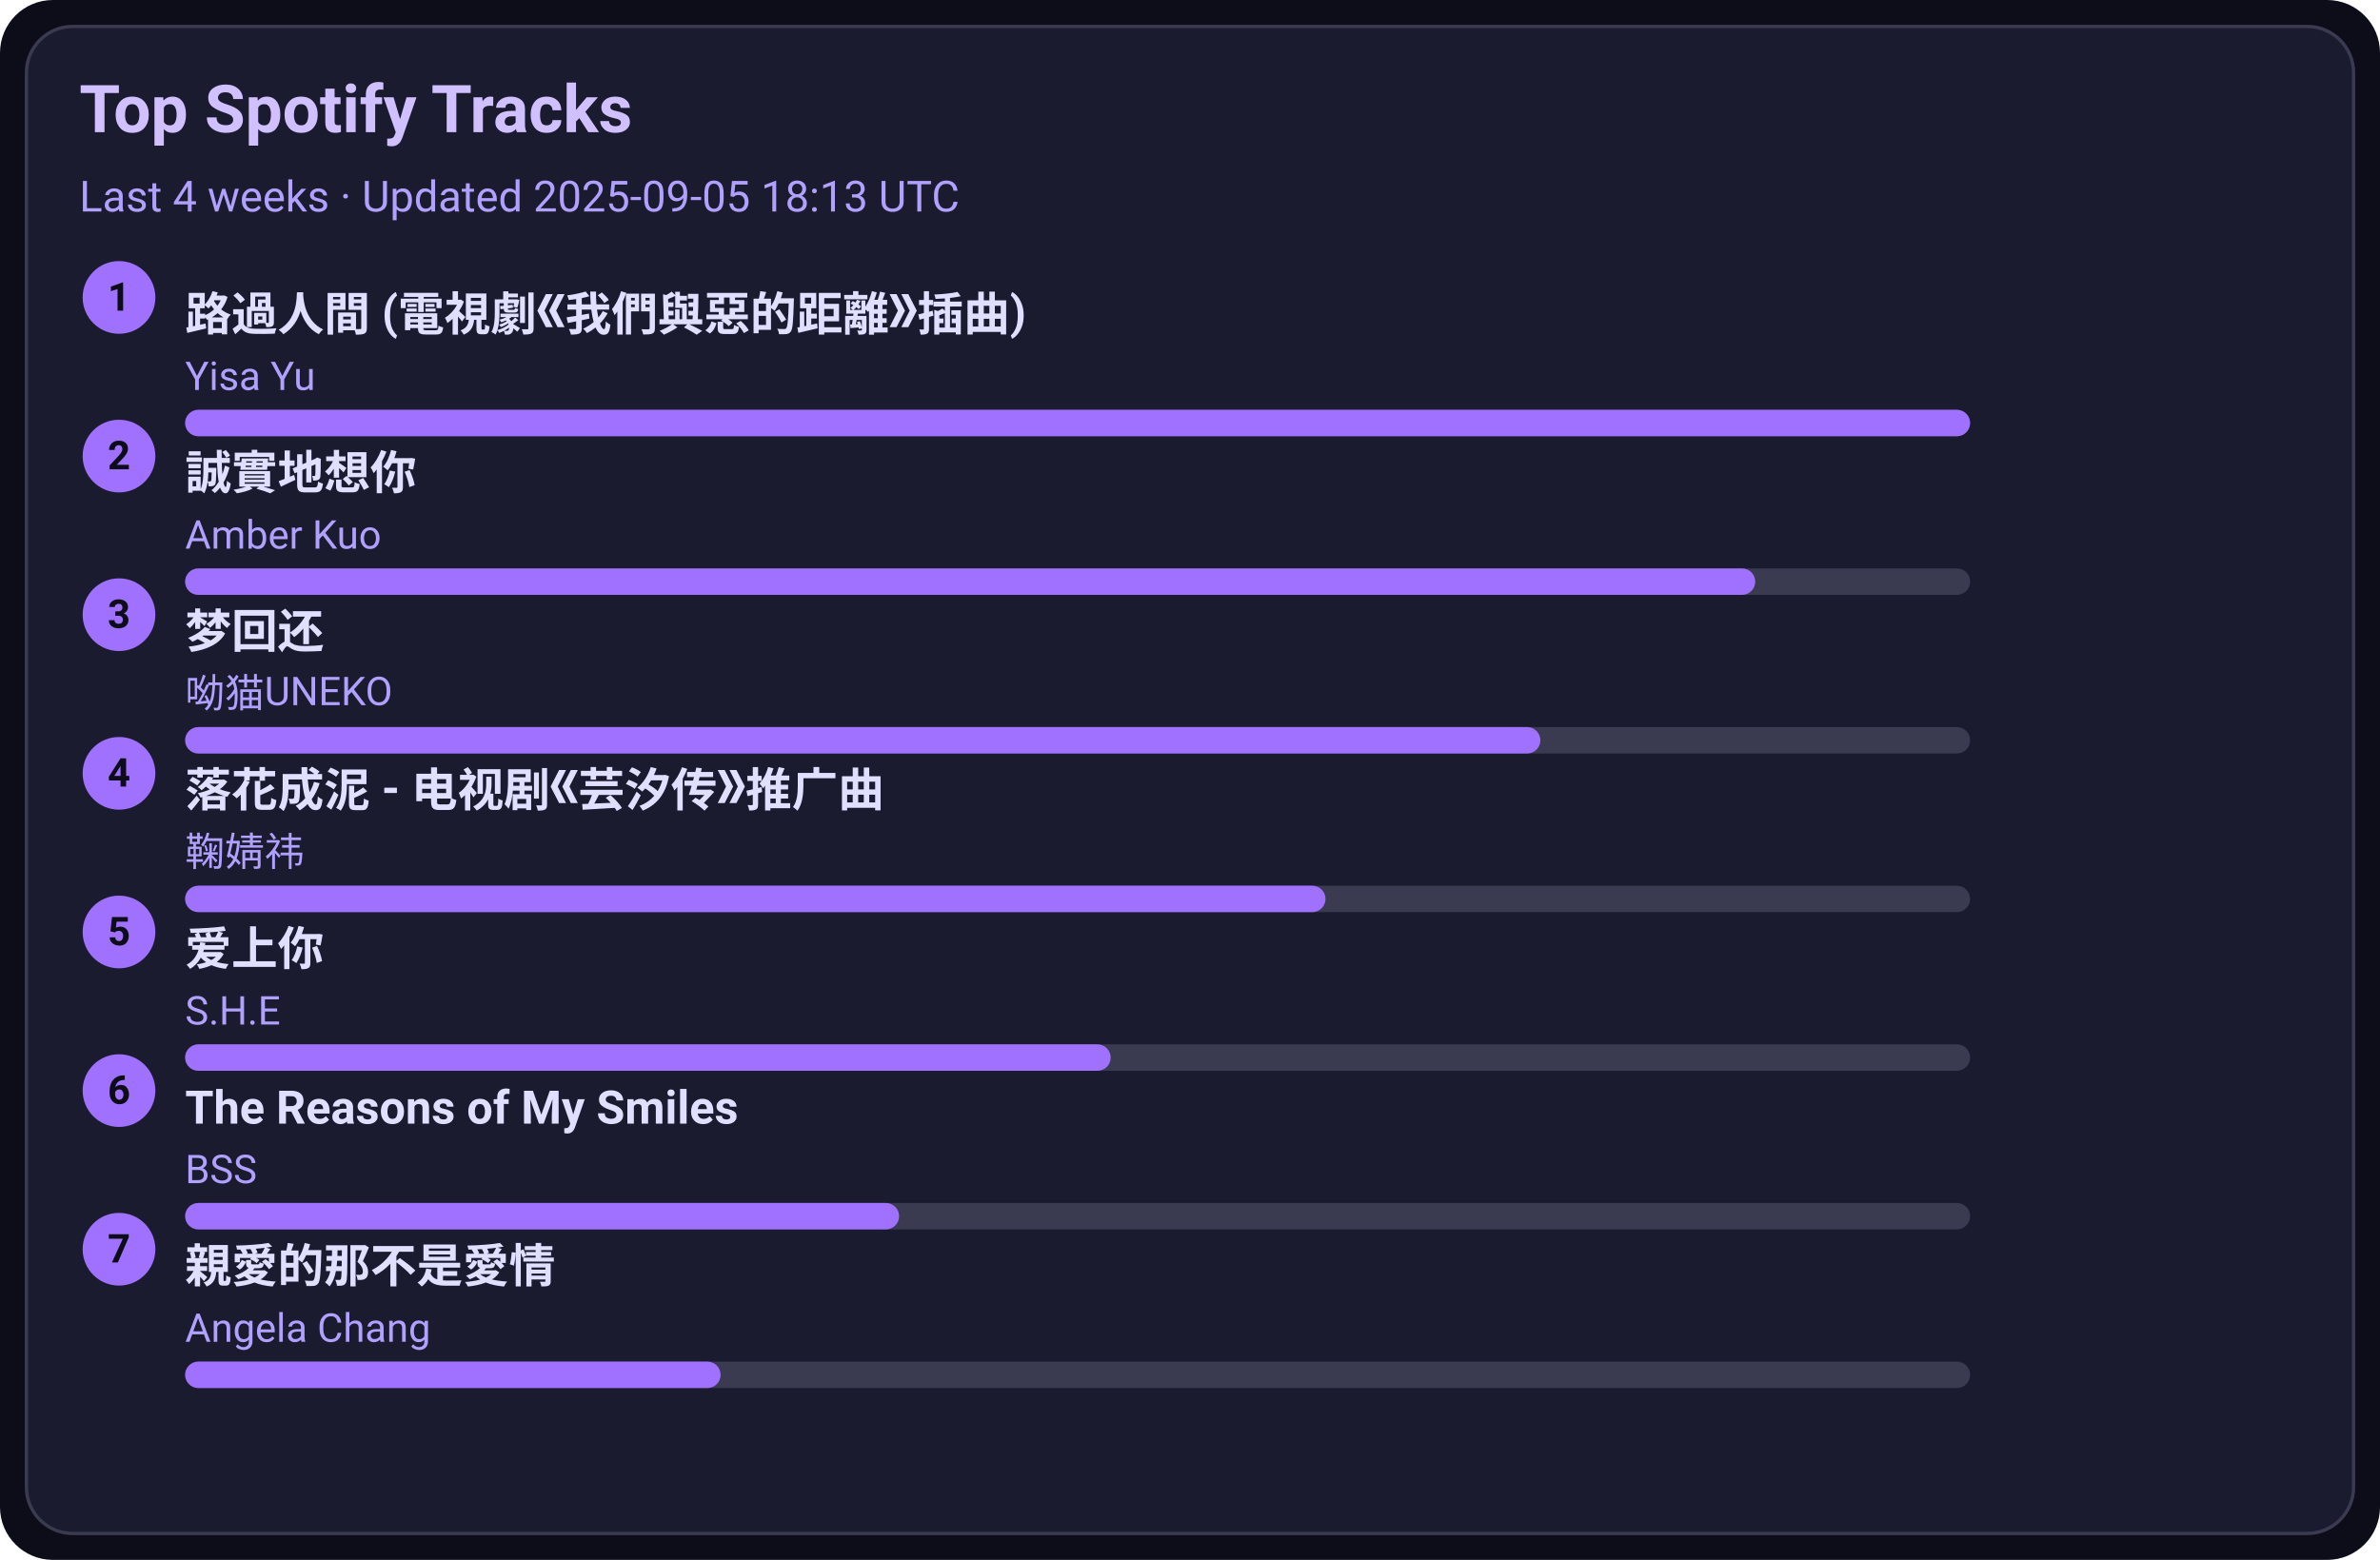
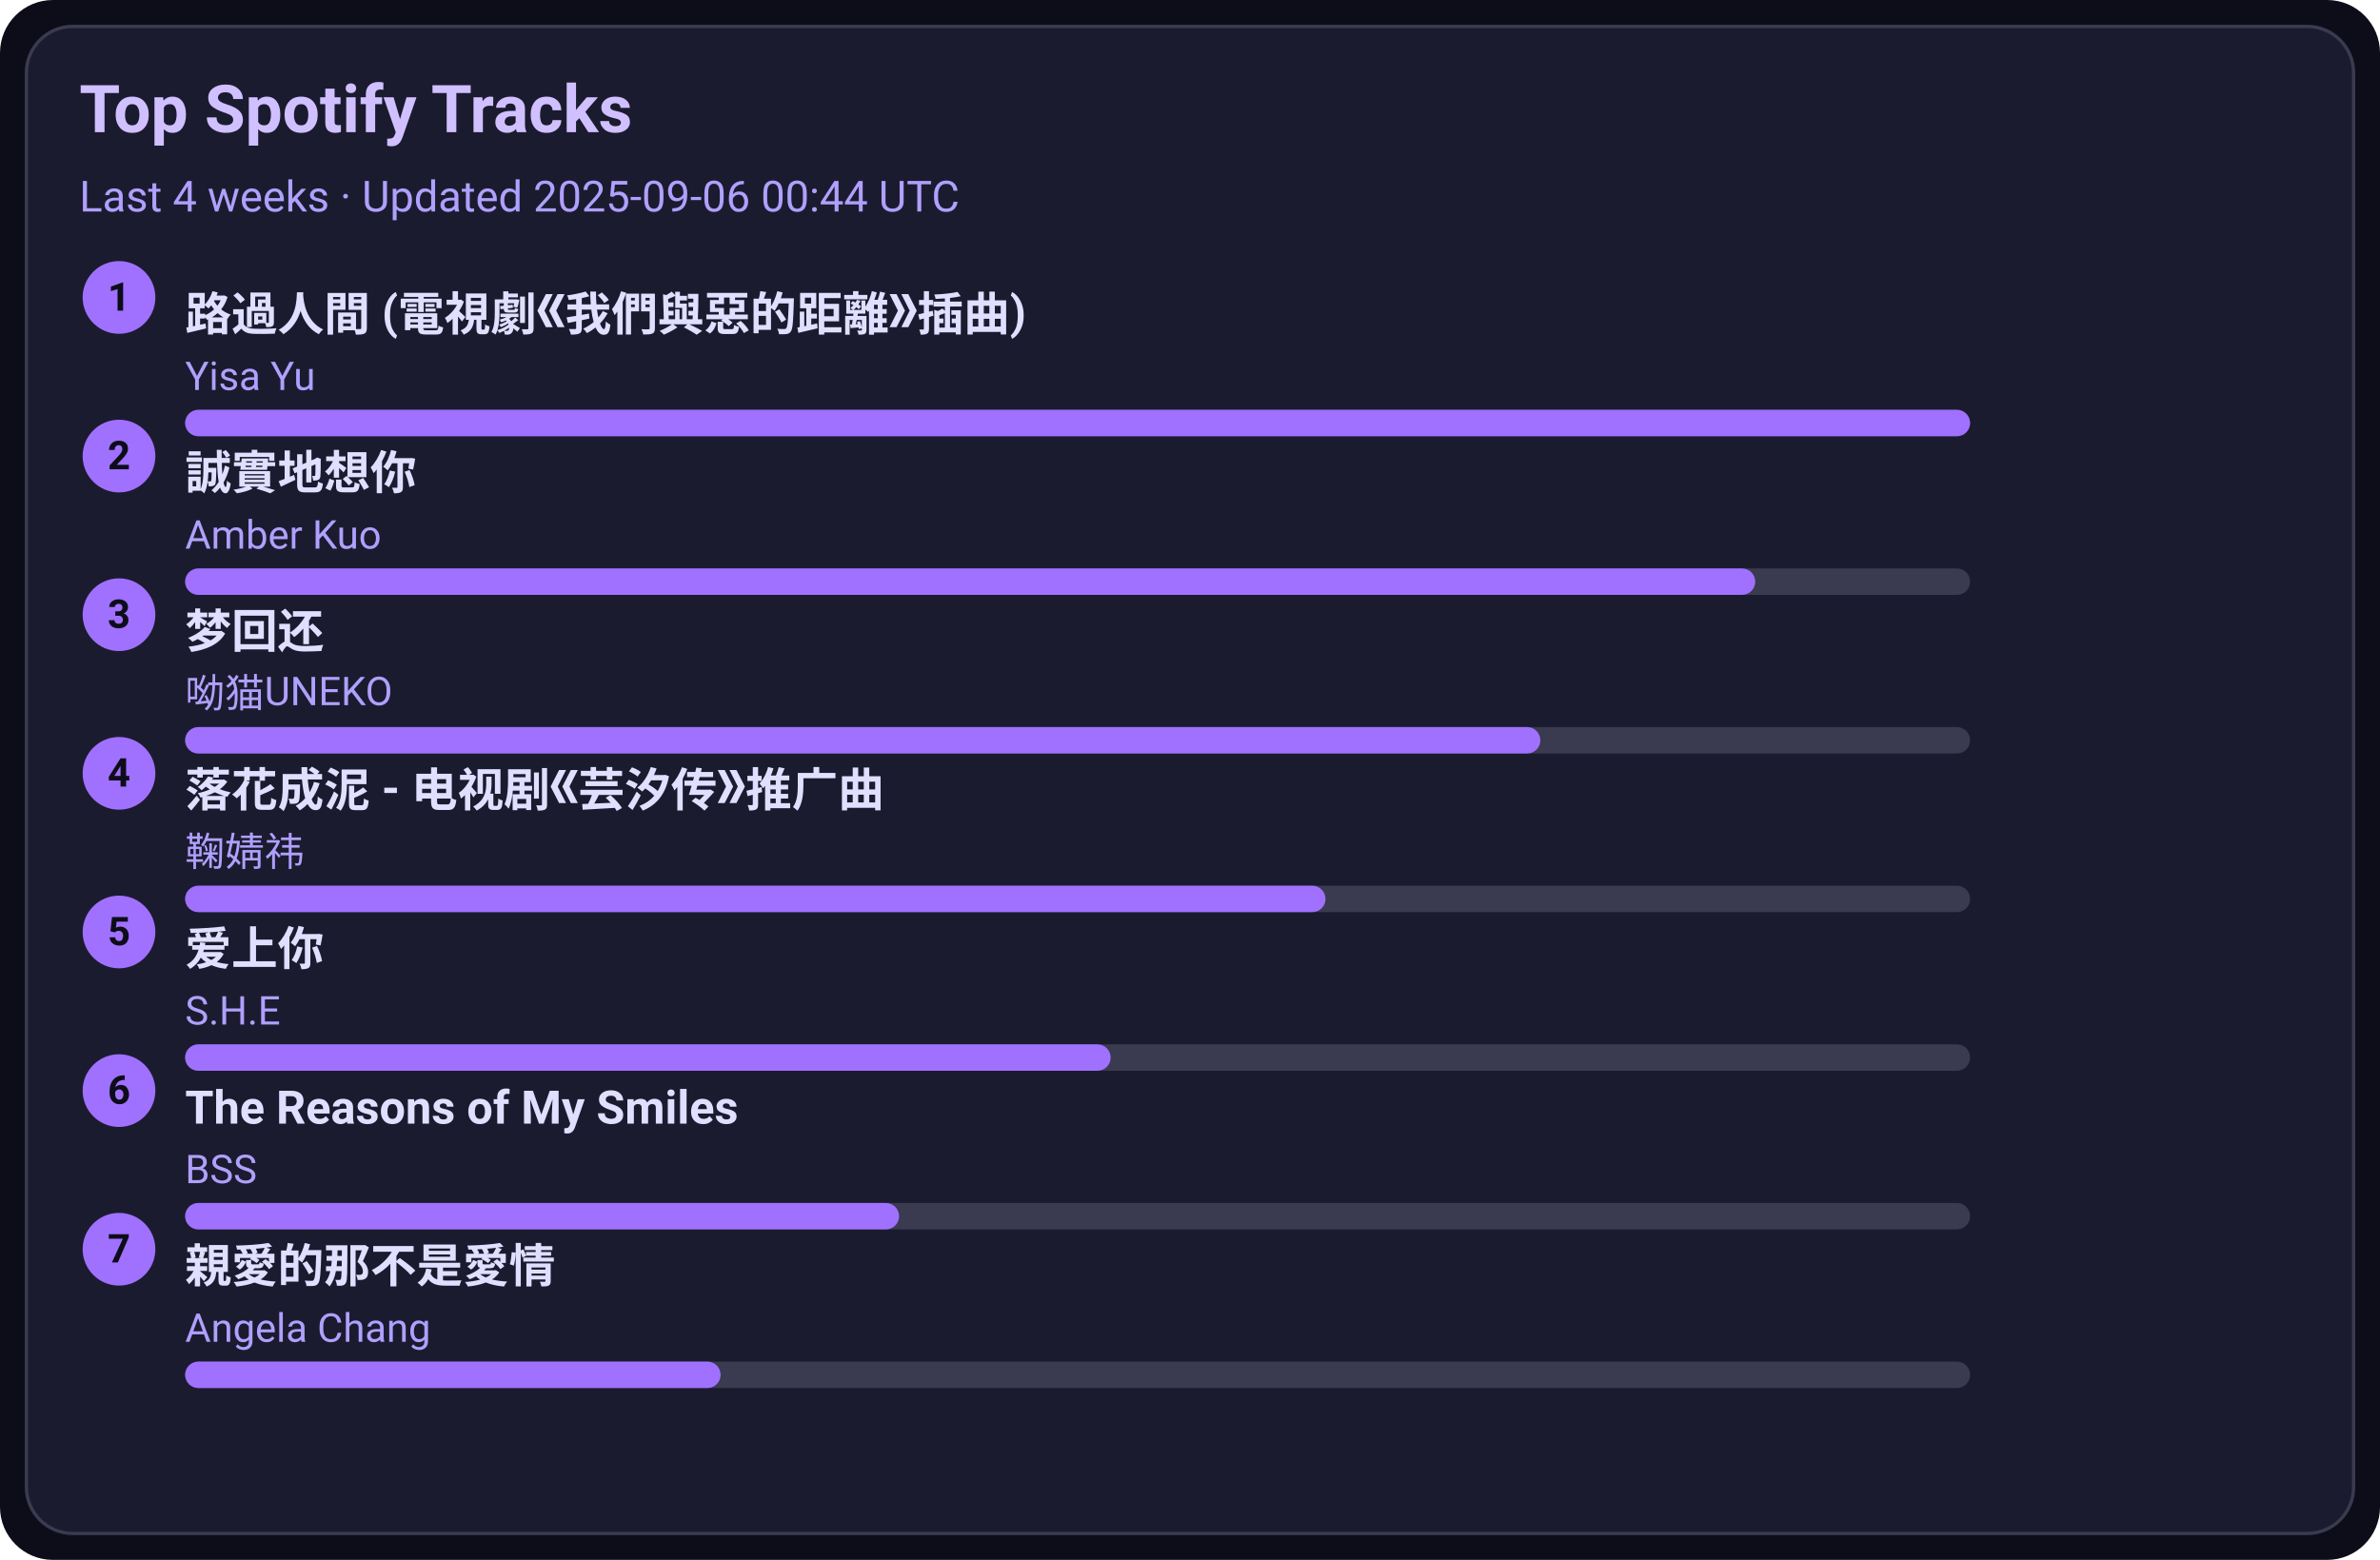
<svg xmlns="http://www.w3.org/2000/svg" width="720" height="472" viewBox="0 0 720 472">
  <style>text{font-family:-apple-system,BlinkMacSystemFont,Segoe UI,Roboto,Ubuntu,Helvetica Neue,Arial,Noto Sans,sans-serif}</style>
  <rect width="720" height="472" rx="16" fill="#0d0d1a" />
  <rect x="8" y="8" width="704" height="456" rx="14" fill="#1b1b2f" stroke="#3a3a50" />
  <text x="24" y="40" font-size="20" fill="#d0c0ff" font-weight="600">Top Spotify Tracks</text>
-   <text x="24" y="64" font-size="13" fill="#b0a0ff">Last 4 weeks · Updated 2025-09-05 18:13 UTC</text>
+   <text x="24" y="64" font-size="13" fill="#b0a0ff">Last 4 weeks · Updated 2025-09-06 00:44 UTC</text>
  <circle cx="36" cy="90" r="11" fill="#a070ff" />
  <text x="36" y="94" text-anchor="middle" font-size="12" fill="#0d0d1a" font-weight="700">1</text>
  <a href="https://open.spotify.com/track/1ZSleGniKMWNrWvK5cGALO" target="_blank" rel="noopener noreferrer">
    <text x="56" y="100" font-size="14" fill="#e0dfff" font-weight="600">路過人間 (電視劇《我們與惡的距離》插曲)</text>
  </a>
  <text x="56" y="118" font-size="12" fill="#b0a0ff">Yisa Yu</text>
  <rect x="56" y="124" width="540" height="8" rx="4" fill="#3a3a50" />
  <rect x="56" y="124" width="540" height="8" rx="4" fill="#a070ff" />
  <circle cx="36" cy="138" r="11" fill="#a070ff" />
  <text x="36" y="142" text-anchor="middle" font-size="12" fill="#0d0d1a" font-weight="700">2</text>
  <a href="https://open.spotify.com/track/1SPZzj8QzOwZoAGKXMGLGJ" target="_blank" rel="noopener noreferrer">
    <text x="56" y="148" font-size="14" fill="#e0dfff" font-weight="600">誠實地想你</text>
  </a>
  <text x="56" y="166" font-size="12" fill="#b0a0ff">Amber Kuo</text>
  <rect x="56" y="172" width="540" height="8" rx="4" fill="#3a3a50" />
  <rect x="56" y="172" width="475" height="8" rx="4" fill="#a070ff" />
  <circle cx="36" cy="186" r="11" fill="#a070ff" />
  <text x="36" y="190" text-anchor="middle" font-size="12" fill="#0d0d1a" font-weight="700">3</text>
  <a href="https://open.spotify.com/track/6jTK3YxlFysC8g0Ye9tbPK" target="_blank" rel="noopener noreferrer">
    <text x="56" y="196" font-size="14" fill="#e0dfff" font-weight="600">梦回还</text>
  </a>
  <text x="56" y="214" font-size="12" fill="#b0a0ff">呦猫UNEKO</text>
  <rect x="56" y="220" width="540" height="8" rx="4" fill="#3a3a50" />
  <rect x="56" y="220" width="410" height="8" rx="4" fill="#a070ff" />
  <circle cx="36" cy="234" r="11" fill="#a070ff" />
  <text x="36" y="238" text-anchor="middle" font-size="12" fill="#0d0d1a" font-weight="700">4</text>
  <a href="https://open.spotify.com/track/3kOZsJz3crGIWWHeoCNa0O" target="_blank" rel="noopener noreferrer">
    <text x="56" y="244" font-size="14" fill="#e0dfff" font-weight="600">落花成泥 - 电视剧《芸汐传》推广曲</text>
  </a>
  <text x="56" y="262" font-size="12" fill="#b0a0ff">鞠婧祎</text>
  <rect x="56" y="268" width="540" height="8" rx="4" fill="#3a3a50" />
  <rect x="56" y="268" width="345" height="8" rx="4" fill="#a070ff" />
  <circle cx="36" cy="282" r="11" fill="#a070ff" />
  <text x="36" y="286" text-anchor="middle" font-size="12" fill="#0d0d1a" font-weight="700">5</text>
  <a href="https://open.spotify.com/track/4hcNpo1rtbzyNswsM5byTf" target="_blank" rel="noopener noreferrer">
    <text x="56" y="292" font-size="14" fill="#e0dfff" font-weight="600">爱上你</text>
  </a>
  <text x="56" y="310" font-size="12" fill="#b0a0ff">S.H.E</text>
  <rect x="56" y="316" width="540" height="8" rx="4" fill="#3a3a50" />
  <rect x="56" y="316" width="280" height="8" rx="4" fill="#a070ff" />
  <circle cx="36" cy="330" r="11" fill="#a070ff" />
  <text x="36" y="334" text-anchor="middle" font-size="12" fill="#0d0d1a" font-weight="700">6</text>
  <a href="https://open.spotify.com/track/1amowbJ9HHFFSFdg2ubM7G" target="_blank" rel="noopener noreferrer">
    <text x="56" y="340" font-size="14" fill="#e0dfff" font-weight="600">The Reasons of My Smiles</text>
  </a>
  <text x="56" y="358" font-size="12" fill="#b0a0ff">BSS</text>
  <rect x="56" y="364" width="540" height="8" rx="4" fill="#3a3a50" />
  <rect x="56" y="364" width="216" height="8" rx="4" fill="#a070ff" />
  <circle cx="36" cy="378" r="11" fill="#a070ff" />
  <text x="36" y="382" text-anchor="middle" font-size="12" fill="#0d0d1a" font-weight="700">7</text>
  <a href="https://open.spotify.com/track/1MAv2SJPGVVDHyFlhflmYR" target="_blank" rel="noopener noreferrer">
    <text x="56" y="388" font-size="14" fill="#e0dfff" font-weight="600">親愛的那不是愛情</text>
  </a>
  <text x="56" y="406" font-size="12" fill="#b0a0ff">Angela Chang</text>
  <rect x="56" y="412" width="540" height="8" rx="4" fill="#3a3a50" />
  <rect x="56" y="412" width="162" height="8" rx="4" fill="#a070ff" />
</svg>
